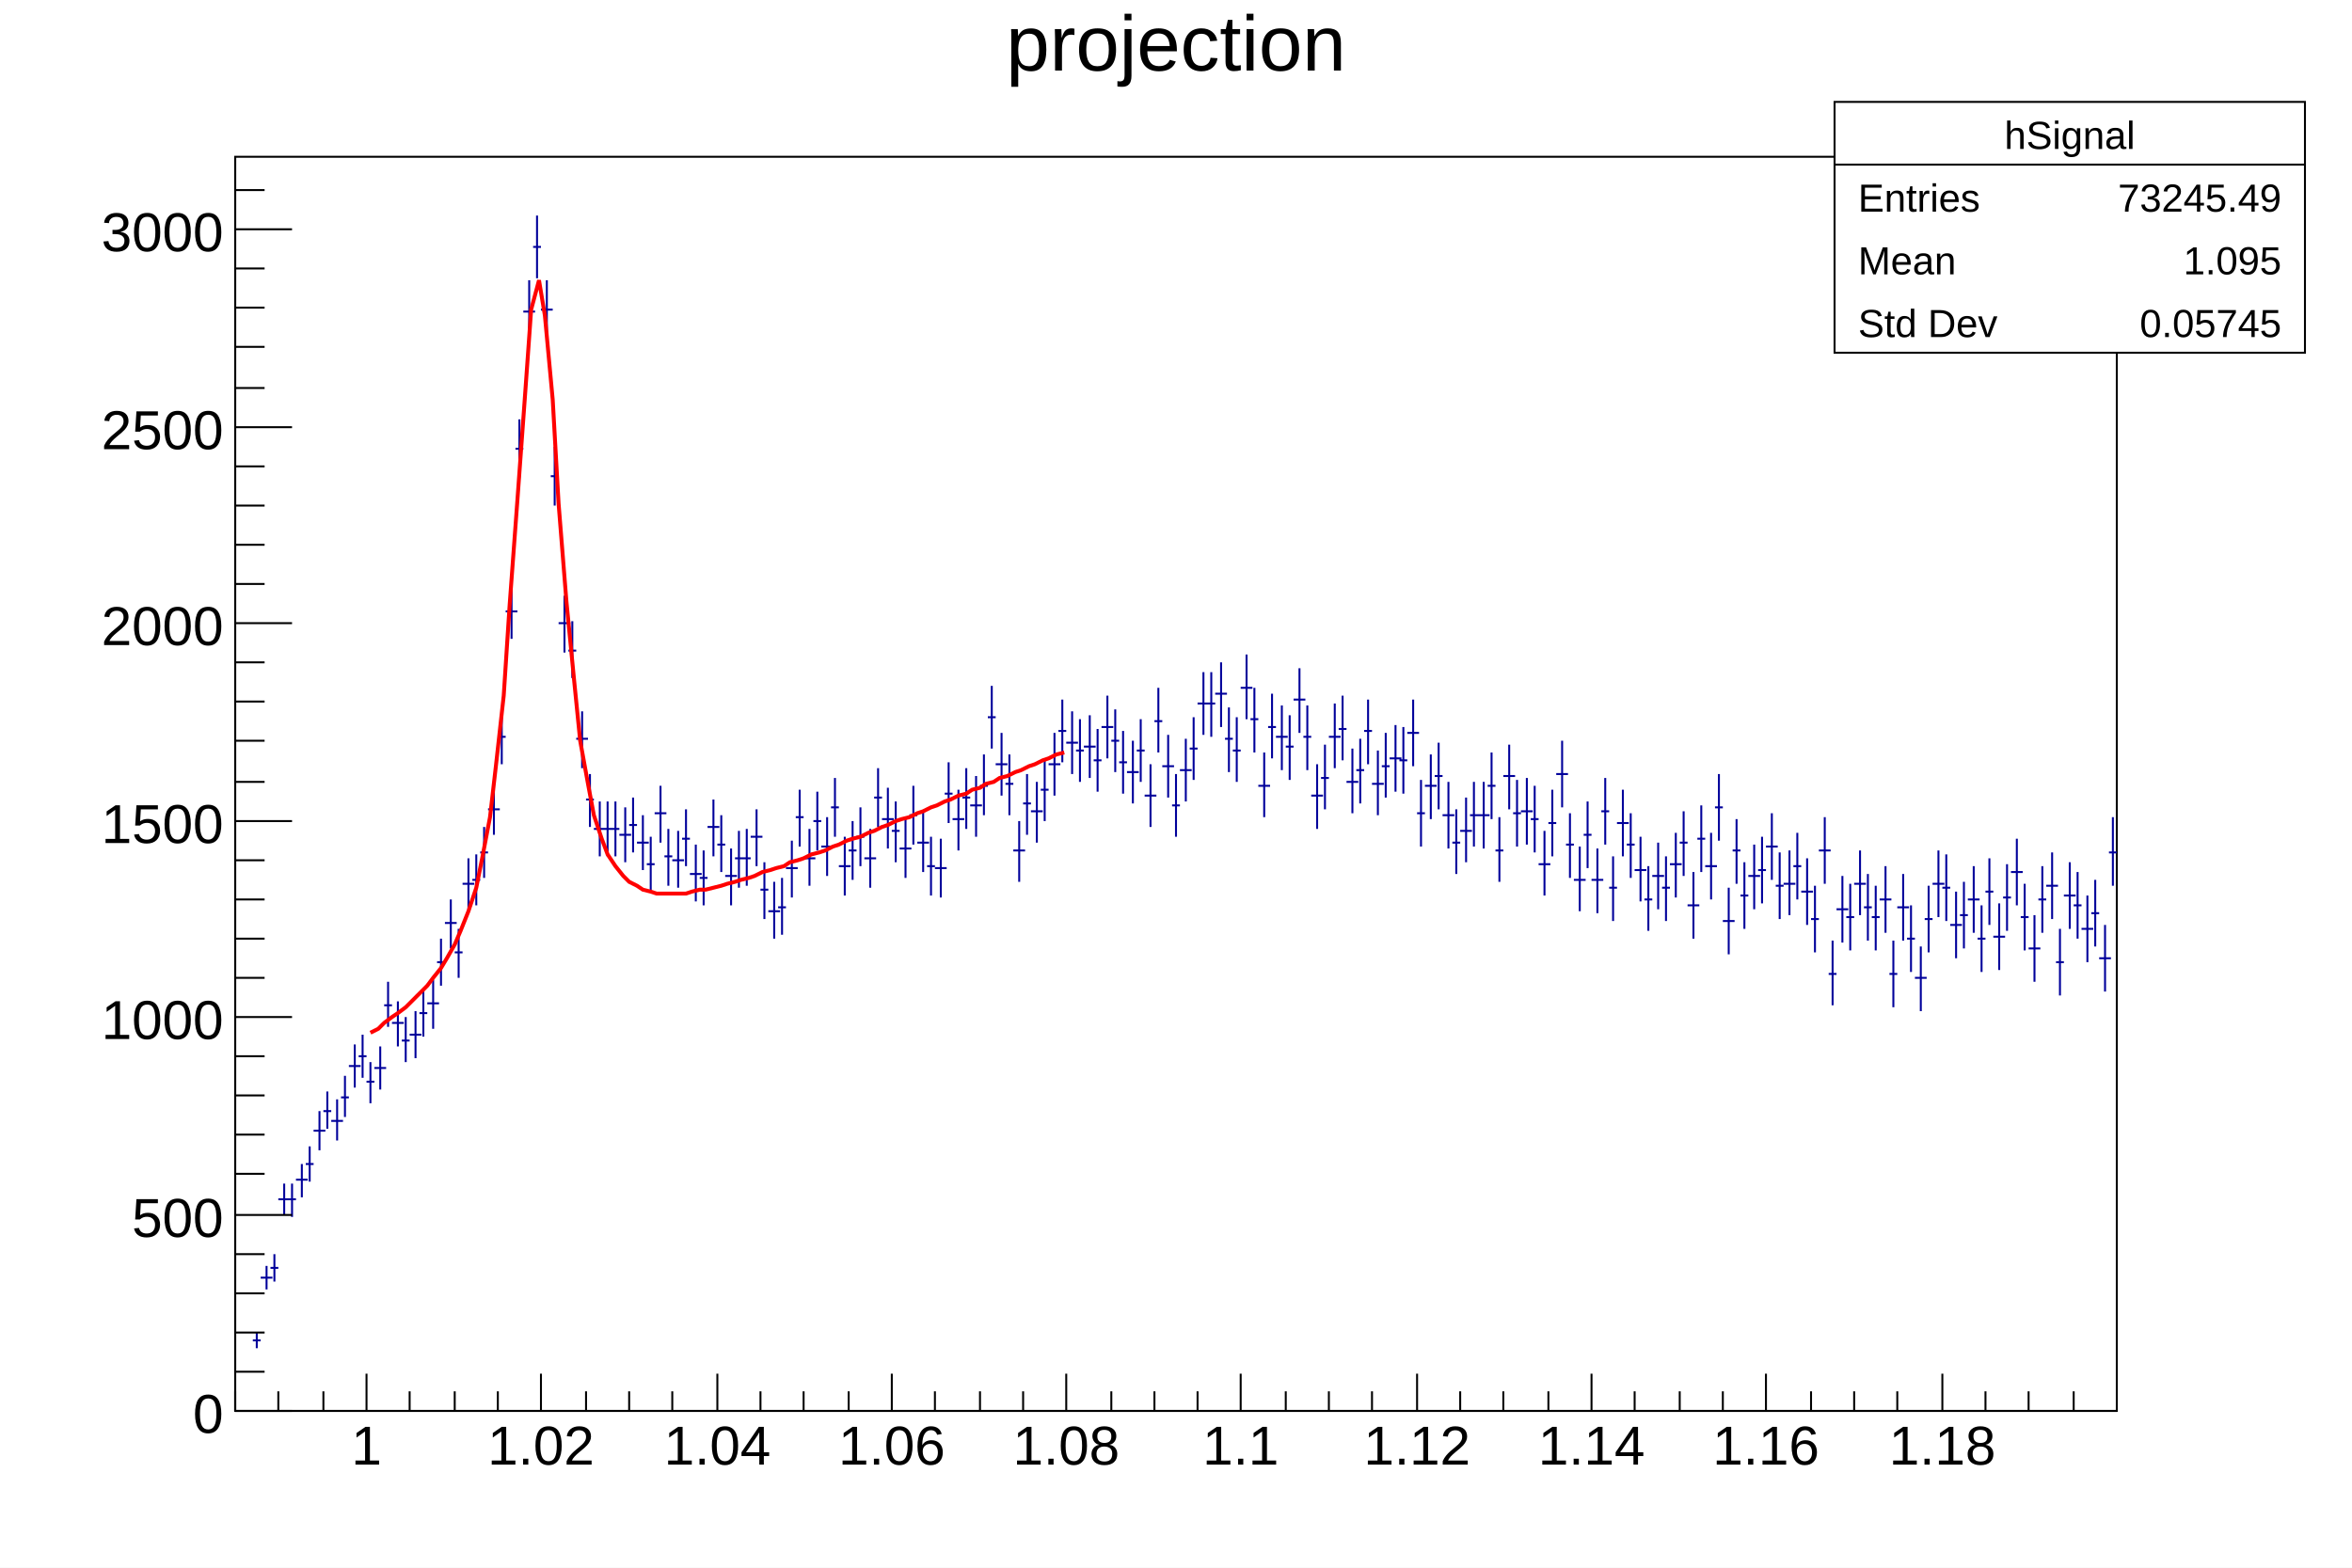
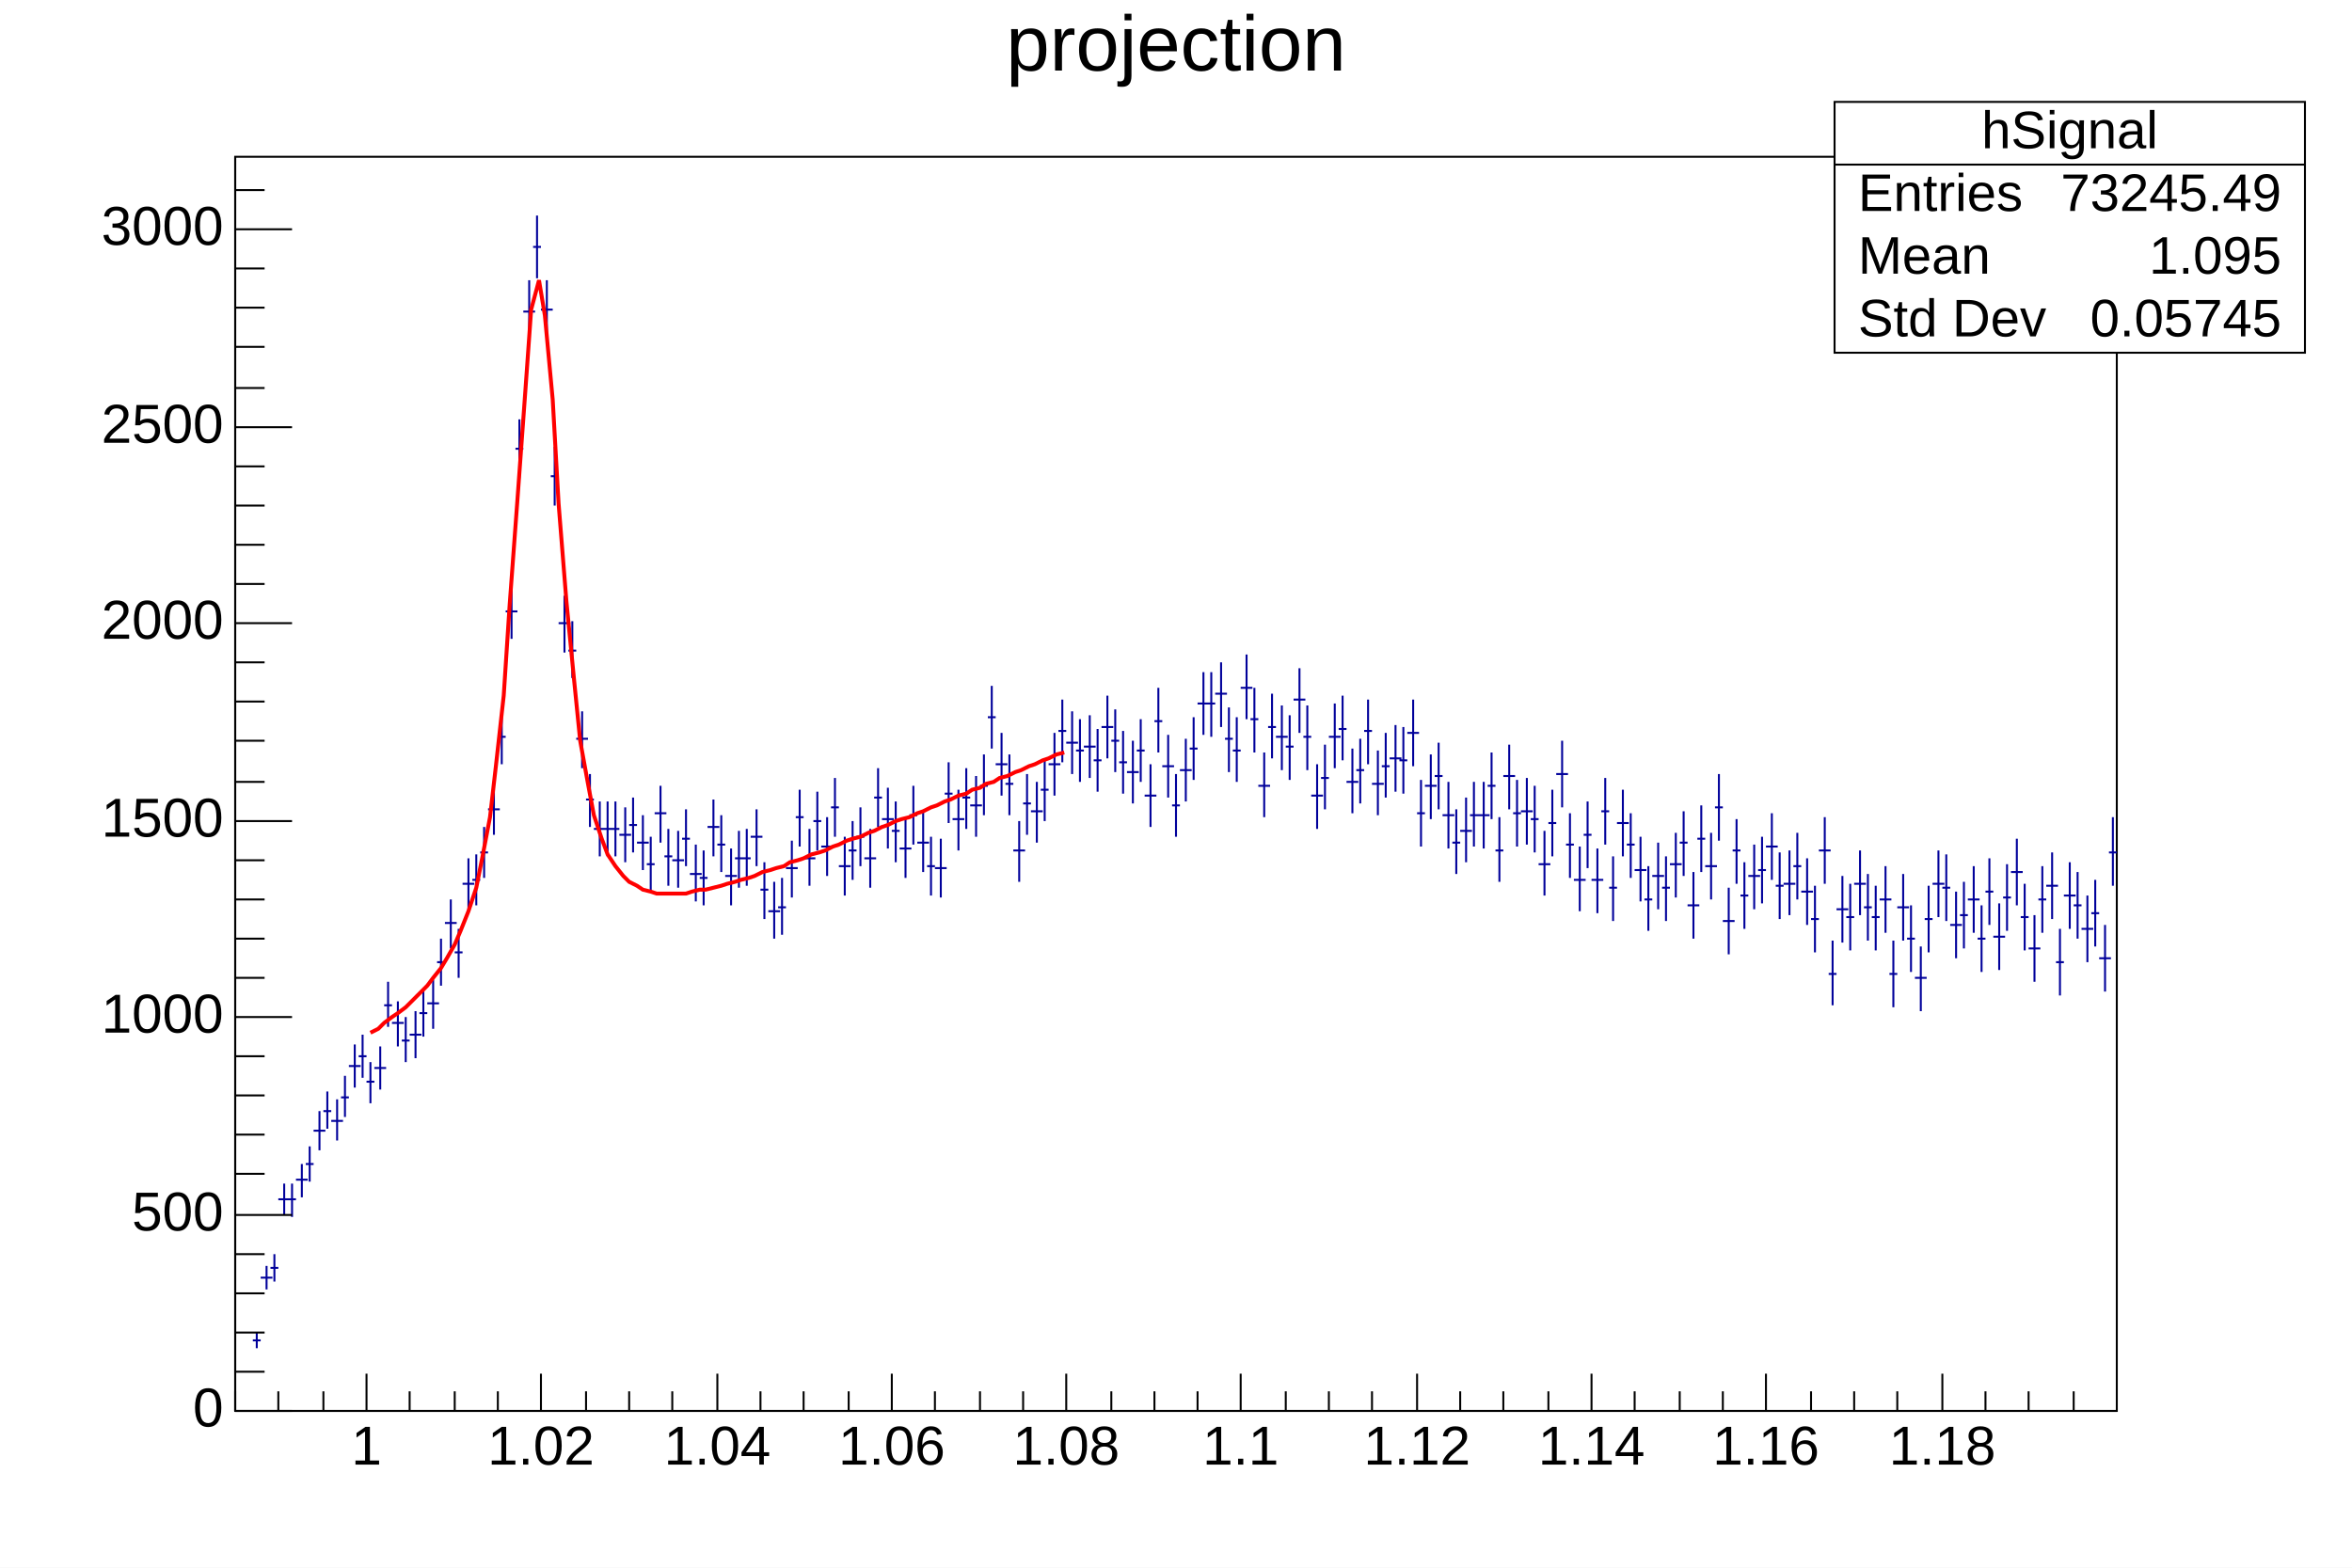
<svg xmlns="http://www.w3.org/2000/svg" viewBox="0 0 1200 800" preserveAspectRatio="none" width="1200" height="800">
  <path d="M0,0H1200V800H0Z" style="fill: white;" />
  <g>
    <g transform="translate(120,80)">
      <path d="M0,0H960V640H0Z" style="fill: white; stroke: black; stroke-width: 1;" />
      <svg x="0" y="0" overflow="hidden" width="960" height="640" viewBox="0 0 960 640">
        <g>
-           <path d="M9,604h4M11,600v8M13,572h6M16,566v12M18,567h4M20,560v14M22,532h6M25,524v16M27,532h4M29,524v17M31,522h6M34,514v17M36,514h4M38,505v18M40,497h6M43,487v20M45,487h4M47,477v19M49,492h6M52,481v21M54,480h4M56,469v21M58,464h6M61,453v22M63,459h4M65,448v22M67,472h4M69,462v21M71,465h6M74,454v22M76,433h4M78,421v23M80,442h6M83,431v23M85,451h4M87,439v23M89,448h6M92,436v24M94,437h4M96,425v24M98,432h6M101,420v25M103,411h4M105,399v24M107,391h6M110,379v25M112,406h4M114,394v25M116,371h6M119,358v26M121,369h4M123,356v26M125,355h4M127,342v26M129,333h6M132,320v26M134,296h4M136,283v27M138,232h6M141,218v28M143,149h4M145,134v30M147,79h6M150,63v31M152,46h4M154,30v32M156,78h6M159,63v31M161,163h4M163,148v30M165,238h6M168,224v29M170,252h4M172,237v29M174,297h6M177,283v29M179,328h4M181,315v27M183,343h6M186,329v28M188,343h4M190,329v28M192,343h4M194,329v28M196,346h6M199,332v28M201,341h4M203,327v28M205,350h6M208,336v28M210,361h4M212,347v28M214,335h6M217,321v29M219,357h4M221,343v29M223,359h6M226,344v29M228,348h4M230,333v29M232,366h6M235,351v29M237,368h4M239,354v28M241,342h6M244,328v29M246,351h4M248,336v29M250,367h6M253,353v29M255,358h4M257,344v29M259,358h4M261,343v29M263,347h6M266,333v29M268,374h4M270,360v29M272,385h6M275,370v29M277,383h4M279,368v29M281,363h6M284,349v29M286,337h4M288,323v29M290,358h6M293,343v29M295,339h4M297,324v30M299,352h6M302,337v30M304,332h4M306,317v30M308,362h6M311,347v30M313,354h4M315,339v30M317,347h4M319,332v30M321,358h6M324,343v30M326,327h4M328,312v30M330,338h6M333,322v31M335,344h4M337,329v31M339,353h6M342,337v31M344,336h4M346,321v30M348,350h6M351,334v31M353,362h4M355,347v30M357,363h6M360,348v30M362,325h4M364,309v31M366,338h6M369,323v31M371,327h4M373,312v31M375,331h6M378,316v31M380,321h4M382,305v31M384,286h4M386,270v32M388,310h6M391,294v32M393,320h4M395,305v31M397,354h6M400,339v31M402,330h4M404,315v31M406,334h6M409,319v31M411,323h4M413,307v32M415,310h6M418,294v32M420,293h4M422,277v32M424,299h6M427,283v32M429,303h4M431,287v32M433,301h6M436,285v32M438,308h4M440,292v32M442,291h6M445,275v32M447,298h4M449,282v32M451,309h4M453,293v32M455,314h6M458,298v32M460,303h4M462,287v32M464,326h6M467,310v32M469,288h4M471,271v33M473,311h6M476,295v32M478,331h4M480,315v32M482,313h6M485,297v32M487,302h4M489,286v32M491,279h6M494,263v32M496,279h4M498,263v33M500,274h6M503,258v33M505,297h4M507,281v33M509,303h4M511,286v33M513,271h6M516,254v33M518,287h4M520,271v33M522,321h6M525,304v33M527,291h4M529,274v33M531,296h6M534,280v33M536,301h4M538,285v33M540,277h6M543,261v33M545,296h4M547,280v33M549,326h6M552,310v33M554,317h4M556,300v33M558,296h6M561,279v33M563,292h4M565,275v33M567,319h6M570,302v33M572,313h4M574,297v33M576,293h4M578,277v33M580,320h6M583,303v33M585,311h4M587,294v33M589,307h6M592,290v34M594,308h4M596,291v34M598,294h6M601,277v34M603,335h4M605,318v34M607,321h6M610,305v33M612,316h4M614,299v34M616,336h6M619,319v34M621,350h4M623,333v33M625,344h6M628,327v33M630,336h4M632,319v33M634,336h6M637,319v34M639,321h4M641,304v34M643,354h4M645,337v33M647,316h6M650,300v33M652,335h4M654,318v34M656,334h6M659,317v34M661,338h4M663,321v34M665,361h6M668,344v33M670,340h4M672,323v34M674,315h6M677,298v34M679,351h4M681,335v33M683,369h6M686,352v33M688,346h4M690,329v34M692,369h6M695,353v33M697,334h4M699,317v34M701,373h4M703,357v33M705,340h6M708,323v34M710,351h4M712,335v33M714,364h6M717,347v33M719,379h4M721,362v33M723,367h6M726,350v34M728,373h4M730,357v33M732,361h6M735,345v33M737,350h4M739,334v33M741,382h6M744,365v34M746,348h4M748,331v34M750,362h6M753,345v34M755,332h4M757,315v34M759,390h6M762,373v34M764,354h4M766,338v33M768,377h4M770,360v34M772,367h6M775,351v33M777,364h4M779,347v34M781,352h6M784,335v34M786,372h4M788,355v34M790,371h6M793,354v33M795,362h4M797,345v34M799,375h6M802,358v34M804,389h4M806,372v34M808,354h6M811,337v34M813,417h4M815,400v33M817,384h6M820,367v34M822,388h4M824,371v34M826,371h6M829,354v33M831,383h4M833,366v34M835,388h4M837,372v33M839,379h6M842,362v34M844,417h4M846,400v34M848,383h6M851,366v34M853,399h4M855,382v34M857,419h6M860,403v33M862,389h4M864,372v34M866,371h6M869,354v34M871,373h4M873,356v34M875,392h6M878,375v34M880,387h4M882,370v34M884,379h6M887,362v34M889,399h4M891,382v34M893,375h4M895,358v34M897,398h6M900,381v34M902,378h4M904,361v34M906,365h6M909,348v34M911,388h4M913,371v34M915,404h6M918,387v34M920,379h4M922,362v34M924,372h6M927,355v34M929,411h4M931,394v34M933,377h6M936,360v34M938,382h4M940,365v34M942,394h6M945,377v34M947,386h4M949,369v34M951,409h6M954,392v34M956,355h4M958,337v35" style="stroke: #00009a; stroke-width: 1;" />
+           <path d="M9,604h4M11,600v8M13,572h6M16,566v12M18,567h4M20,560v14M22,532h6M25,524v16M27,532h4M29,524v17M31,522h6M34,514v17M36,514h4M38,505v18M40,497h6M43,487v20M45,487h4M47,477v19M49,492h6M52,481v21M54,480h4M56,469v21M58,464h6M61,453v22M63,459h4M65,448v22M67,472h4M69,462v21M71,465h6M74,454v22M76,433h4M78,421v23M80,442h6M83,431v23M85,451h4M87,439v23M89,448h6M92,436v24M94,437h4M96,425v24M98,432h6M101,420v25M103,411h4M105,399v24M107,391h6M110,379v25M112,406h4M114,394v25M116,371h6M119,358v26M121,369h4M123,356v26M125,355h4M127,342v26M129,333h6M132,320v26M134,296h4M136,283v27M138,232h6M141,218v28M143,149h4M145,134v30M147,79h6M150,63v31M152,46h4M154,30v32M156,78h6M159,63v31M161,163h4M163,148v30M165,238h6M168,224v29M170,252h4M172,237v29M174,297h6M177,283v29M179,328h4M181,315v27M183,343h6M186,329v28M188,343h4M190,329v28M192,343h4M194,329v28M196,346h6M199,332v28M201,341h4M203,327v28M205,350h6M208,336v28M210,361h4M212,347v28M214,335h6M217,321v29M219,357h4M221,343v29M223,359h6M226,344v29M228,348h4M230,333v29M232,366h6M235,351v29M237,368h4M239,354v28M241,342h6M244,328v29M246,351h4M248,336v29M250,367h6M253,353v29M255,358h4M257,344v29M259,358h4M261,343v29M263,347h6M266,333v29M268,374h4M270,360v29M272,385h6M275,370v29M277,383h4M279,368v29M281,363h6M284,349v29M286,337h4M288,323v29M290,358h6M293,343v29M295,339h4M297,324v30M299,352h6M302,337v30M304,332h4M306,317v30M308,362h6M311,347v30M313,354h4M315,339v30M317,347h4M319,332v30M321,358h6M324,343v30M326,327h4M328,312v30M330,338h6M333,322v31M335,344h4M337,329v31M339,353h6M342,337v31M344,336h4M346,321v30M348,350h6M351,334v31M353,362h4M355,347v30M357,363h6M360,348v30M362,325h4M364,309v31M366,338h6M369,323v31M371,327h4M373,312v31M375,331h6M378,316v31M380,321h4M382,305v31M384,286h4M386,270v32M388,310h6M391,294v32M393,320h4M395,305v31M397,354h6M400,339v31M402,330h4M404,315v31M406,334h6M409,319v31M411,323h4M413,307v32M415,310h6M418,294v32M420,293h4M422,277v32M424,299h6M427,283v32M429,303h4M431,287v32M433,301h6M436,285v32M438,308h4M440,292v32M442,291h6M445,275v32M447,298h4M449,282v32M451,309h4M453,293v32M455,314h6M458,298v32M460,303h4M462,287v32M464,326h6M467,310v32M469,288h4M471,271v33M473,311h6M476,295v32M478,331h4M480,315v32M482,313h6M485,297v32M487,302h4M489,286v32M491,279h6M494,263v32M496,279h4M498,263v33M500,274h6M503,258v33M505,297h4M507,281v33M509,303h4M511,286v33M513,271h6M516,254v33M518,287h4M520,271v33M522,321h6M525,304v33M527,291h4M529,274v33M531,296h6M534,280v33M536,301h4M538,285v33M540,277h6M543,261v33M545,296h4M547,280v33M549,326h6M552,310v33M554,317h4M556,300v33M558,296h6M561,279v33M563,292h4M565,275v33M567,319h6M570,302v33M572,313h4M574,297v33M576,293h4M578,277v33M580,320h6M583,303v33M585,311h4M587,294v33M589,307h6M592,290v34M594,308h4M596,291v34M598,294h6M601,277v34M603,335h4M605,318v34M607,321h6M610,305v33M612,316h4M614,299v34M616,336h6M619,319v34M621,350h4M623,333v33M625,344h6M628,327v33M630,336h4M632,319v33M634,336h6M637,319v34M639,321h4M641,304v34M643,354h4M645,337v33M647,316h6M650,300v33M652,335h4M654,318v34M656,334h6M659,317v34M661,338h4M663,321v34M665,361h6M668,344v33M670,340h4M672,323v34M674,315h6M677,298v34M679,351h4M681,335v33M683,369h6M686,352v33M688,346h4M690,329v34M692,369h6M695,353v33M697,334h4M699,317v34M701,373h4M703,357v33M705,340h6M708,323v34M710,351h4M712,335v33M714,364h6M717,347v33M719,379h4M721,362v33M723,367h6M726,350v34M728,373h4M730,357v33M732,361h6M735,345v33M737,350h4M739,334v33M741,382h6M744,365v34M746,348h4M748,331v34M750,362h6M753,345v34M755,332h4M757,315v34M759,390h6M762,373v34M764,354h4M766,338v33M768,377h4M770,360v34M772,367h6M775,351v33M777,364h4M779,347v34M781,352h6M784,335v34M786,372h4M788,355v34M790,371h6M793,354v33M795,362h4M797,345v34M799,375h6M802,358v34M804,389h4M806,372v34M808,354h6M811,337v34M813,417h4M815,400v33M817,384h6M820,367v34M822,388h4M824,371v34M826,371h6M829,354v33M831,383h4M833,366v34M835,388h4M837,372v33M839,379h6M842,362v34M844,417h4M846,400v34M848,383h6M851,366v34M853,399h4M855,382v34M857,419h6M860,403v33M862,389h4M864,372v34M866,371h6M869,354v34M871,373h4M873,356v34M875,392h6M878,375v34M880,387h4M882,370v34M884,379h6M887,362v34M889,399h4M891,382v34M893,375h4M895,358v34M897,398h6M900,381v34M902,378h4M904,361v34M906,365h6M909,348v34M911,388h4M913,371v34M915,404h6M918,387v34M920,379h4M922,362v34M924,372h6M927,355v34M929,411h4M931,394v34M933,377h6M936,360v34M938,382h4M940,365v34M942,394h6M945,377v34M947,386h4M949,369v34M951,409h6M954,392v34M956,355h4M958,337v35" style="stroke: rgb(0, 0, 154); stroke-width: 1;" />
        </g>
        <g>
          <path d="M69,447l4,-2l3,-3l4,-3l3,-2l4,-3l3,-3l4,-4l4,-4l3,-4l4,-5l3,-5l4,-7l3,-7l4,-10l4,-12l3,-15l4,-21l3,-26l4,-36l3,-46l4,-54l4,-55l3,-42l4,-15l3,18l4,43l3,53l4,50l4,41l3,30l4,22l3,16l4,12l3,8l4,6l4,5l3,3l4,2l3,2l4,1l3,1h4h4h3h4l3,-1l4,-1h3l4,-1l4,-1l3,-1l4,-1l3,-1l4,-1l3,-1l4,-2l4,-1l3,-1l4,-1l3,-2l4,-1l3,-1l4,-2l4,-1l3,-1l4,-2l3,-1l4,-2l3,-1l4,-1l4,-2l3,-1l4,-2l3,-1l4,-2l3,-1l4,-1l4,-2l3,-1l4,-2l3,-1l4,-2l3,-1l4,-2l4,-1l3,-2l4,-1l3,-2l4,-1l3,-2l4,-1l4,-2l3,-1l4,-2l3,-1l4,-2l3,-1l4,-2l4,-1" style="fill: none; stroke: red; stroke-width: 2;" />
        </g>
      </svg>
      <g>
        <g transform="translate(0,640)">
          <path d="M0,0h960M0,-10V0M22,-10V0M45,-10V0M67,-19V0M89,-10V0M112,-10V0M134,-10V0M156,-19V0M179,-10V0M201,-10V0M223,-10V0M246,-19V0M268,-10V0M290,-10V0M313,-10V0M335,-19V0M357,-10V0M380,-10V0M402,-10V0M424,-19V0M447,-10V0M469,-10V0M491,-10V0M513,-19V0M536,-10V0M558,-10V0M580,-10V0M603,-19V0M625,-10V0M647,-10V0M670,-10V0M692,-19V0M714,-10V0M737,-10V0M759,-10V0M781,-19V0M804,-10V0M826,-10V0M848,-10V0M871,-19V0M893,-10V0M915,-10V0M938,-10V0" style="stroke: black; stroke-width: 1;" />
-           <g font-family="Arial" font-size="28" space="preserve" fill="black" text-anchor="middle">
-             <text dy=".8em" transform="translate(67,5)">
-        1
-       </text>
-             <text dy=".8em" transform="translate(156,5)">
-        1.02
-       </text>
-             <text dy=".8em" transform="translate(246,5)">
-        1.04
-       </text>
-             <text dy=".8em" transform="translate(335,5)">
-        1.06
-       </text>
-             <text dy=".8em" transform="translate(424,5)">
-        1.08
-       </text>
-             <text dy=".8em" transform="translate(513,5)">
-        1.1
-       </text>
-             <text dy=".8em" transform="translate(603,5)">
-        1.12
-       </text>
-             <text dy=".8em" transform="translate(692,5)">
-        1.14
-       </text>
-             <text dy=".8em" transform="translate(781,5)">
-        1.16
-       </text>
-             <text dy=".8em" transform="translate(871,5)">
-        1.18
-       </text>
+           <g font-family="Arial" font-size="28" xml:space="preserve" fill="black" text-anchor="middle">
+             <text dy=".8em" transform="translate(67,5)">1</text>
+             <text dy=".8em" transform="translate(156,5)">1.02</text>
+             <text dy=".8em" transform="translate(246,5)">1.04</text>
+             <text dy=".8em" transform="translate(335,5)">1.06</text>
+             <text dy=".8em" transform="translate(424,5)">1.08</text>
+             <text dy=".8em" transform="translate(513,5)">1.1</text>
+             <text dy=".8em" transform="translate(603,5)">1.12</text>
+             <text dy=".8em" transform="translate(692,5)">1.14</text>
+             <text dy=".8em" transform="translate(781,5)">1.16</text>
+             <text dy=".8em" transform="translate(871,5)">1.18</text>
          </g>
        </g>
        <g>
          <path d="M0,0v640M29,640H0M15,620H0M15,600H0M15,580H0M15,560H0M29,540H0M15,519H0M15,499H0M15,479H0M15,459H0M29,439H0M15,419H0M15,399H0M15,379H0M15,359H0M29,339H0M15,319H0M15,298H0M15,278H0M15,258H0M29,238H0M15,218H0M15,198H0M15,178H0M15,158H0M29,138H0M15,118H0M15,97H0M15,77H0M15,57H0M29,37H0M15,17H0" style="stroke: black; stroke-width: 1;" />
-           <g font-family="Arial" font-size="28" space="preserve" fill="black" text-anchor="end">
-             <text dy=".4em" transform="translate(-6,640)">
-        0
-       </text>
-             <text dy=".4em" transform="translate(-6,540)">
-        500
-       </text>
-             <text dy=".4em" transform="translate(-6,439)">
-        1000
-       </text>
-             <text dy=".4em" transform="translate(-6,339)">
-        1500
-       </text>
-             <text dy=".4em" transform="translate(-6,238)">
-        2000
-       </text>
-             <text dy=".4em" transform="translate(-6,138)">
-        2500
-       </text>
-             <text dy=".4em" transform="translate(-6,37)">
-        3000
-       </text>
+           <g font-family="Arial" font-size="28" xml:space="preserve" fill="black" text-anchor="end">
+             <text dominant-baseline="middle" transform="translate(-6,640)">0</text>
+             <text dominant-baseline="middle" transform="translate(-6,540)">500</text>
+             <text dominant-baseline="middle" transform="translate(-6,439)">1000</text>
+             <text dominant-baseline="middle" transform="translate(-6,339)">1500</text>
+             <text dominant-baseline="middle" transform="translate(-6,238)">2000</text>
+             <text dominant-baseline="middle" transform="translate(-6,138)">2500</text>
+             <text dominant-baseline="middle" transform="translate(-6,37)">3000</text>
          </g>
        </g>
      </g>
    </g>
-     <g transform="translate(936,52)" font-family="Arial" font-size="20" space="preserve" fill="black">
+     <g transform="translate(936,52)" font-family="Arial" font-size="27" xml:space="preserve" fill="black">
      <path d="M0,0H240V128H0Z" style="fill: white; stroke: black; stroke-width: 1;" />
-       <text text-anchor="middle" dy=".4em" transform="translate(120,16)">
-     hSignal
-    </text>
-       <text text-anchor="start" dy=".4em" transform="translate(12,48)">
-     Entries
-    </text>
-       <text text-anchor="end" dy=".4em" transform="translate(228,48)">
-     73245.49
-    </text>
-       <text text-anchor="start" dy=".4em" transform="translate(12,80)">
-     Mean
-    </text>
-       <text text-anchor="end" dy=".4em" transform="translate(228,80)">
-     1.095
-    </text>
-       <text text-anchor="start" dy=".4em" transform="translate(12,112)">
-     Std Dev
-    </text>
-       <text text-anchor="end" dy=".4em" transform="translate(228,112)">
-     0.05745
-    </text>
+       <text text-anchor="middle" dominant-baseline="middle" transform="translate(120,16)">hSignal</text>
+       <text text-anchor="start" dominant-baseline="middle" transform="translate(12,48)">Entries</text>
+       <text text-anchor="end" dominant-baseline="middle" transform="translate(228,48)">73245.49</text>
+       <text text-anchor="start" dominant-baseline="middle" transform="translate(12,80)">Mean</text>
+       <text text-anchor="end" dominant-baseline="middle" transform="translate(228,80)">1.095</text>
+       <text text-anchor="start" dominant-baseline="middle" transform="translate(12,112)">Std Dev</text>
+       <text text-anchor="end" dominant-baseline="middle" transform="translate(228,112)">0.05745</text>
      <path d="M0,32h240" style="stroke: black; stroke-width: 1;" />
    </g>
-     <g transform="translate(120,4)" font-family="Arial" font-size="40" space="preserve">
-       <text fill="black" text-anchor="middle" dy=".8em" transform="translate(480)">
-     projection
-    </text>
+     <g transform="translate(120,4)" font-family="Arial" font-size="40" xml:space="preserve">
+       <text fill="black" text-anchor="middle" dy=".8em" transform="translate(480)"> projection </text>
    </g>
  </g>
</svg>
